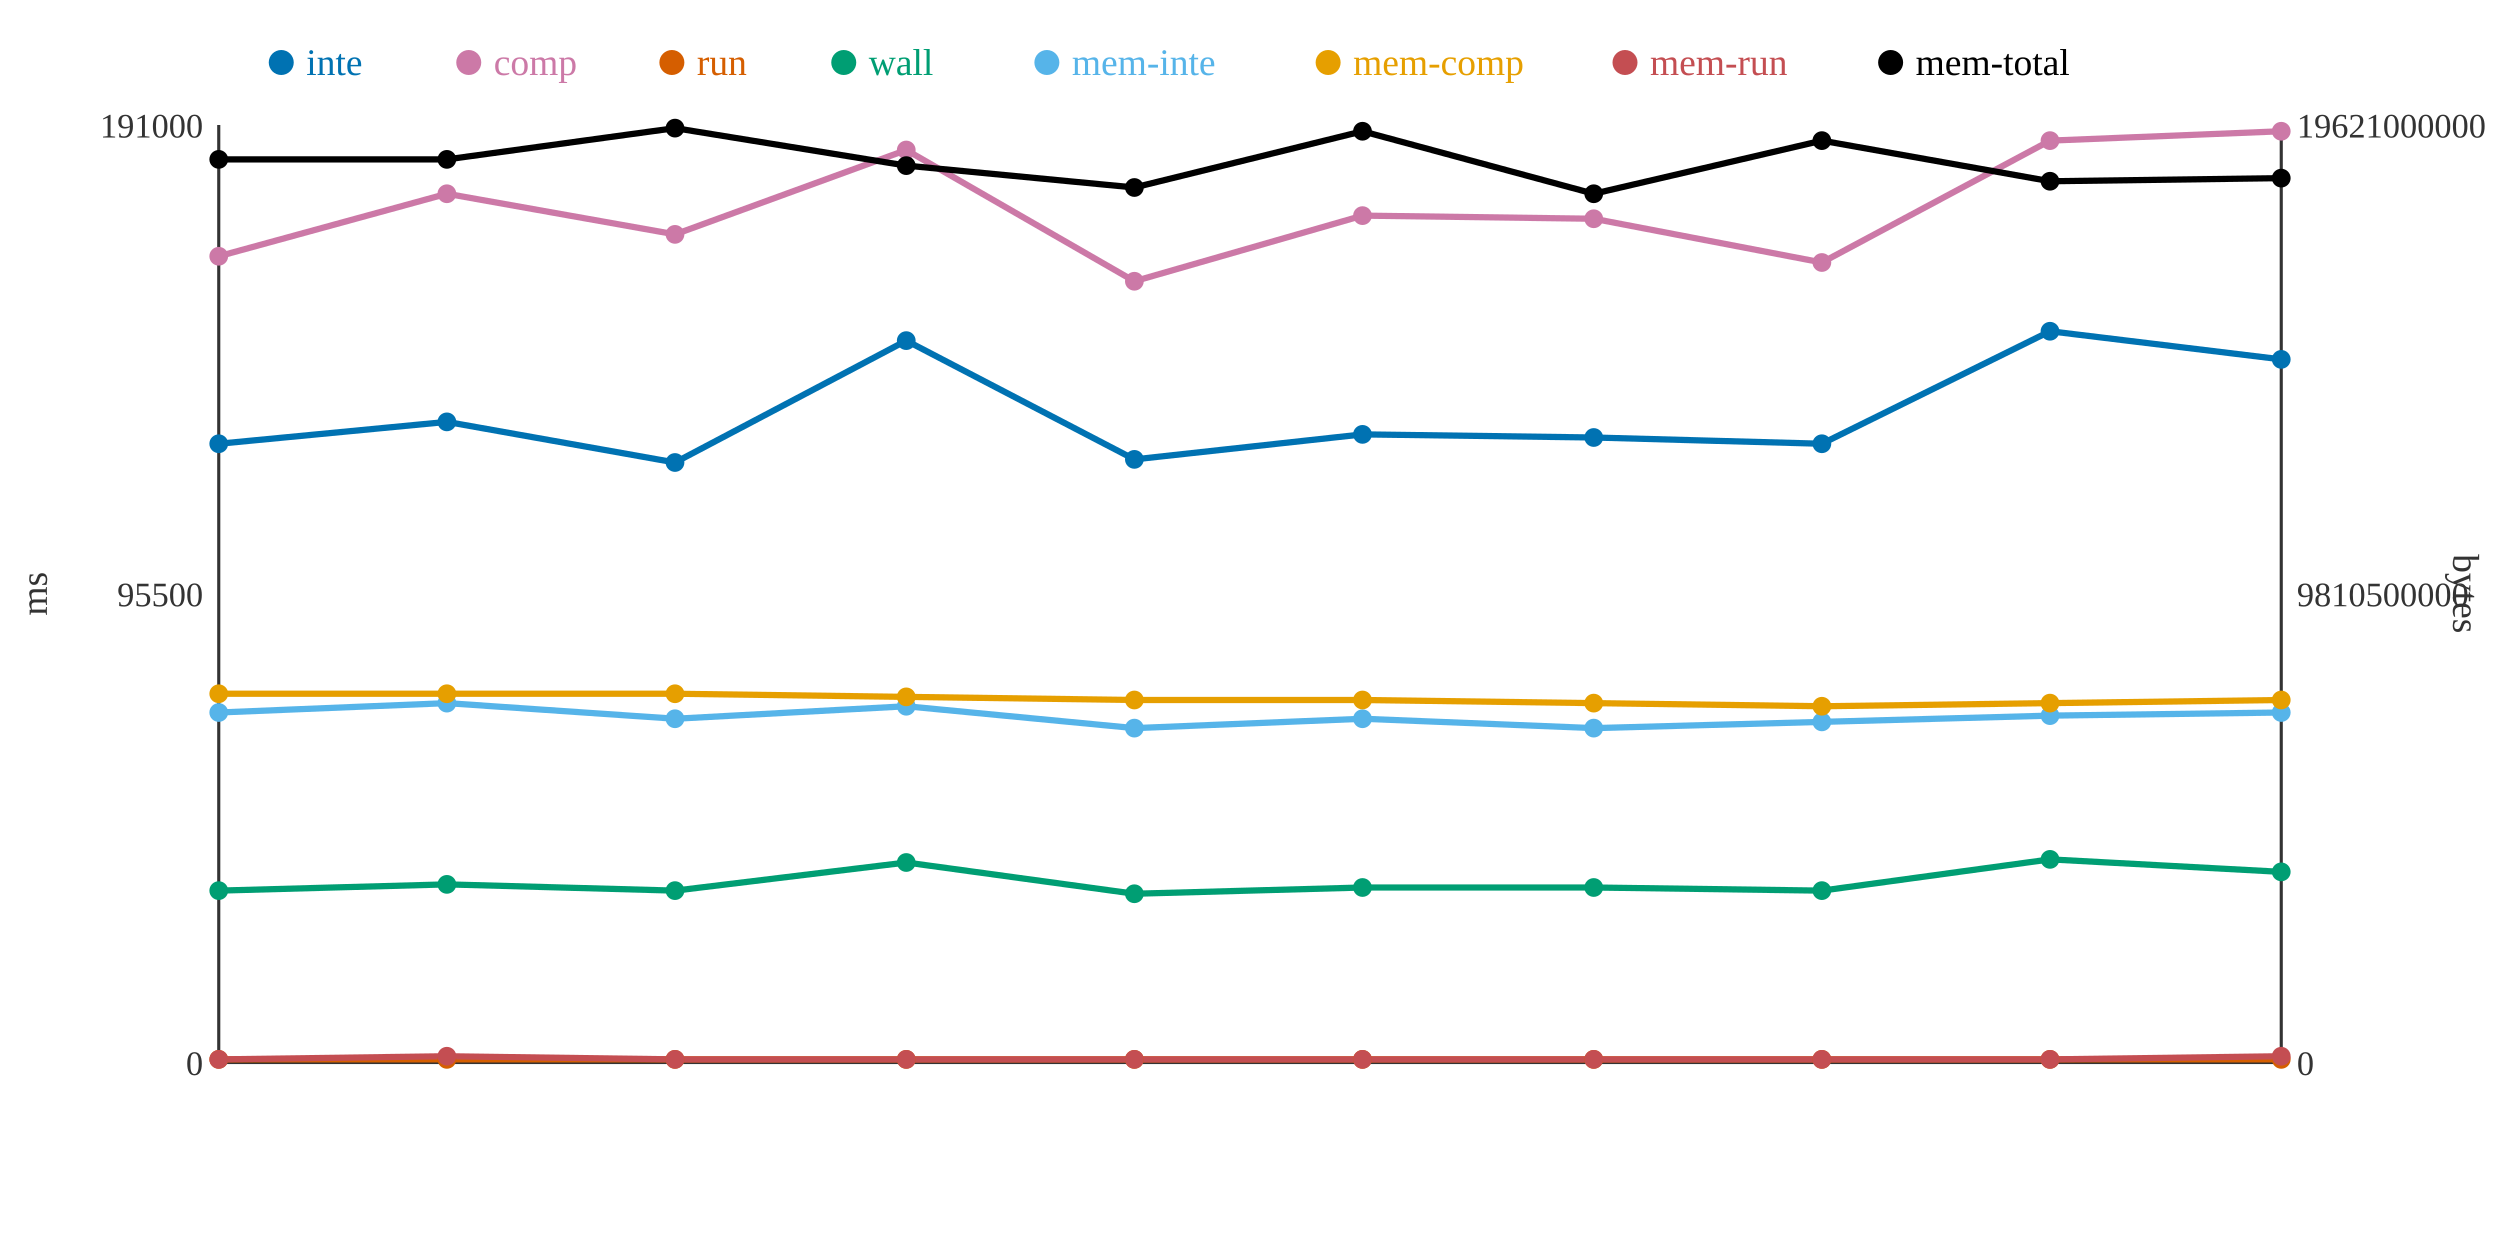
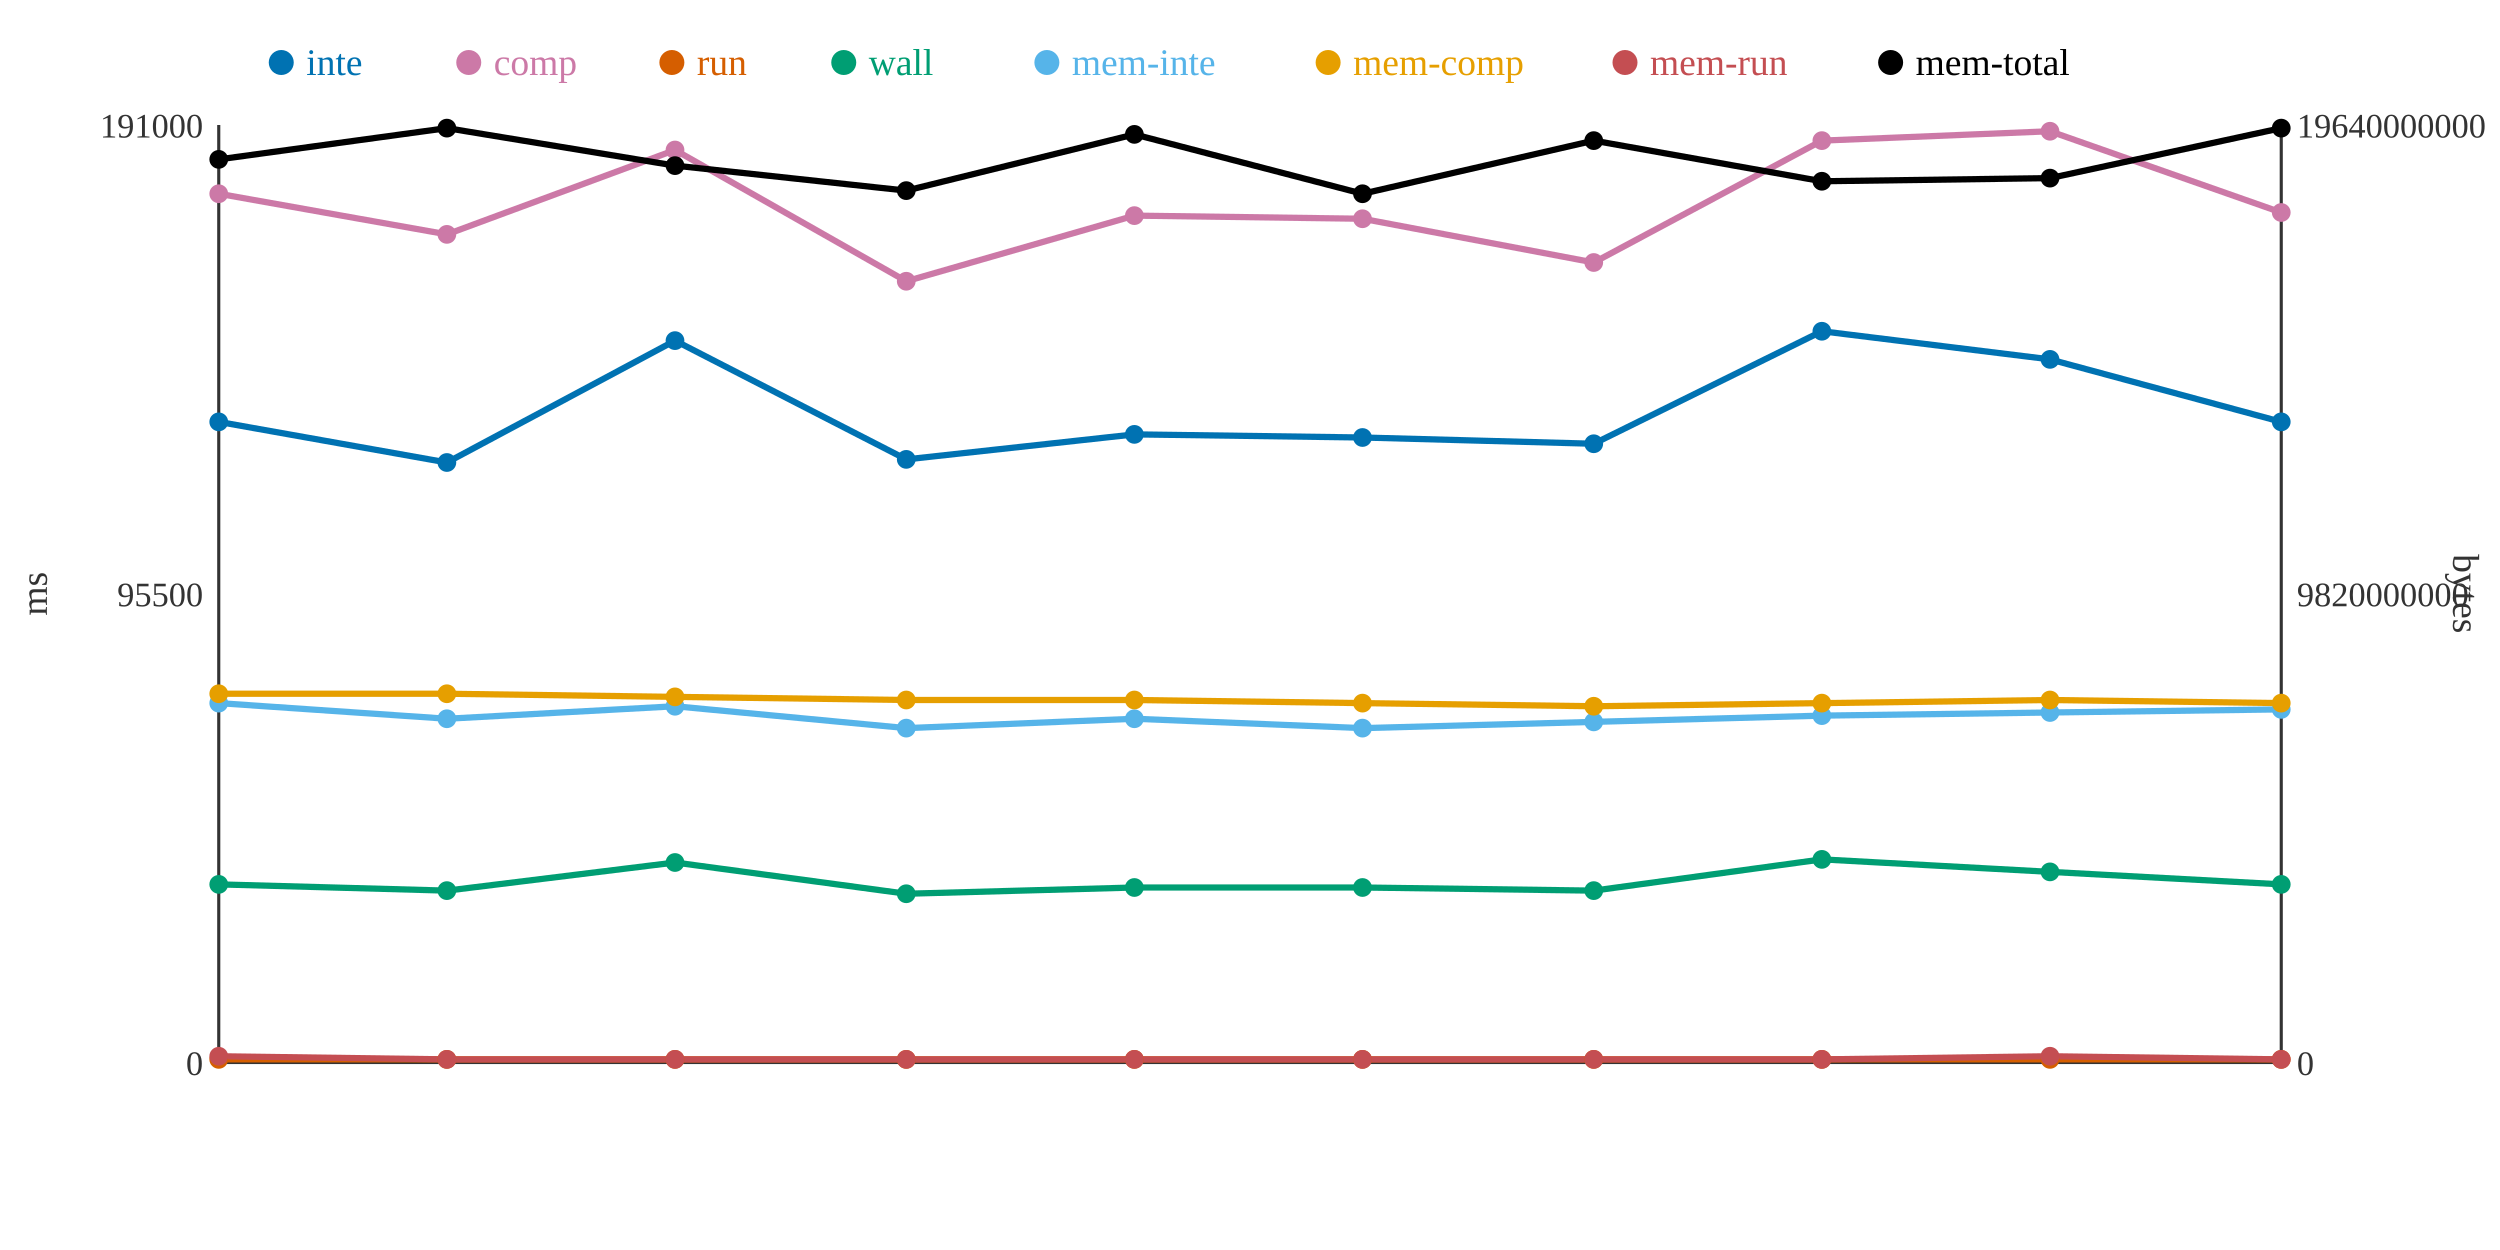
<svg xmlns="http://www.w3.org/2000/svg" width="800" height="400">
  <rect width="800" height="400" fill="white" />
  <line x1="70" y1="40" x2="70" y2="340" stroke="#333" stroke-width="1" />
  <line x1="70" y1="340" x2="730" y2="340" stroke="#333" stroke-width="1" />
  <line x1="730" y1="40" x2="730" y2="340" stroke="#333" stroke-width="1" />
  <text x="65" y="344" text-anchor="end" font-size="11" fill="#333">0</text>
  <text x="65" y="194" text-anchor="end" font-size="11" fill="#333">95500</text>
  <text x="65" y="44" text-anchor="end" font-size="11" fill="#333">191000</text>
  <text x="15" y="190" text-anchor="middle" font-size="12" fill="#333" transform="rotate(-90 15 190)">ms</text>
  <text x="735" y="344" text-anchor="start" font-size="11" fill="#333">0</text>
-   <text x="735" y="194" text-anchor="start" font-size="11" fill="#333">9810500000</text>
-   <text x="735" y="44" text-anchor="start" font-size="11" fill="#333">19621000000</text>
+   <text x="735" y="194" text-anchor="start" font-size="11" fill="#333">9820000000</text>
+   <text x="735" y="44" text-anchor="start" font-size="11" fill="#333">19640000000</text>
  <text x="785" y="190" text-anchor="middle" font-size="12" fill="#333" transform="rotate(90 785 190)">bytes</text>
-   <polyline points="70,142 143,135 216,148 290,109 363,147 436,139 510,140 583,142 656,106 730,115" fill="none" stroke="#0072B2" stroke-width="2" />
-   <polyline points="70,82 143,62 216,75 290,48 363,90 436,69 510,70 583,84 656,45 730,42" fill="none" stroke="#CC79A7" stroke-width="2" />
+   <polyline points="70,135 143,148 216,109 290,147 363,139 436,140 510,142 583,106 656,115 730,135" fill="none" stroke="#0072B2" stroke-width="2" />
+   <polyline points="70,62 143,75 216,48 290,90 363,69 436,70 510,84 583,45 656,42 730,68" fill="none" stroke="#CC79A7" stroke-width="2" />
  <polyline points="70,339 143,339 216,339 290,339 363,339 436,339 510,339 583,339 656,339 730,339" fill="none" stroke="#D55E00" stroke-width="2" />
-   <polyline points="70,285 143,283 216,285 290,276 363,286 436,284 510,284 583,285 656,275 730,279" fill="none" stroke="#009E73" stroke-width="2" />
-   <polyline points="70,228 143,225 216,230 290,226 363,233 436,230 510,233 583,231 656,229 730,228" fill="none" stroke="#56B4E9" stroke-width="2" />
-   <polyline points="70,222 143,222 216,222 290,223 363,224 436,224 510,225 583,226 656,225 730,224" fill="none" stroke="#E69F00" stroke-width="2" />
-   <polyline points="70,339 143,338 216,339 290,339 363,339 436,339 510,339 583,339 656,339 730,338" fill="none" stroke="#C44E52" stroke-width="2" />
-   <polyline points="70,51 143,51 216,41 290,53 363,60 436,42 510,62 583,45 656,58 730,57" fill="none" stroke="#000000" stroke-width="2" />
-   <circle cx="70" cy="142" r="3" fill="#0072B2" />
-   <circle cx="70" cy="82" r="3" fill="#CC79A7" />
+   <polyline points="70,283 143,285 216,276 290,286 363,284 436,284 510,285 583,275 656,279 730,283" fill="none" stroke="#009E73" stroke-width="2" />
+   <polyline points="70,225 143,230 216,226 290,233 363,230 436,233 510,231 583,229 656,228 730,227" fill="none" stroke="#56B4E9" stroke-width="2" />
+   <polyline points="70,222 143,222 216,223 290,224 363,224 436,225 510,226 583,225 656,224 730,225" fill="none" stroke="#E69F00" stroke-width="2" />
+   <polyline points="70,338 143,339 216,339 290,339 363,339 436,339 510,339 583,339 656,338 730,339" fill="none" stroke="#C44E52" stroke-width="2" />
+   <polyline points="70,51 143,41 216,53 290,61 363,43 436,62 510,45 583,58 656,57 730,41" fill="none" stroke="#000000" stroke-width="2" />
+   <circle cx="70" cy="135" r="3" fill="#0072B2" />
+   <circle cx="70" cy="62" r="3" fill="#CC79A7" />
  <circle cx="70" cy="339" r="3" fill="#D55E00" />
-   <circle cx="70" cy="285" r="3" fill="#009E73" />
-   <circle cx="70" cy="228" r="3" fill="#56B4E9" />
+   <circle cx="70" cy="283" r="3" fill="#009E73" />
+   <circle cx="70" cy="225" r="3" fill="#56B4E9" />
  <circle cx="70" cy="222" r="3" fill="#E69F00" />
-   <circle cx="70" cy="339" r="3" fill="#C44E52" />
+   <circle cx="70" cy="338" r="3" fill="#C44E52" />
  <circle cx="70" cy="51" r="3" fill="#000000" />
-   <circle cx="143" cy="135" r="3" fill="#0072B2" />
-   <circle cx="143" cy="62" r="3" fill="#CC79A7" />
+   <circle cx="143" cy="148" r="3" fill="#0072B2" />
+   <circle cx="143" cy="75" r="3" fill="#CC79A7" />
  <circle cx="143" cy="339" r="3" fill="#D55E00" />
-   <circle cx="143" cy="283" r="3" fill="#009E73" />
-   <circle cx="143" cy="225" r="3" fill="#56B4E9" />
+   <circle cx="143" cy="285" r="3" fill="#009E73" />
+   <circle cx="143" cy="230" r="3" fill="#56B4E9" />
  <circle cx="143" cy="222" r="3" fill="#E69F00" />
-   <circle cx="143" cy="338" r="3" fill="#C44E52" />
-   <circle cx="143" cy="51" r="3" fill="#000000" />
-   <circle cx="216" cy="148" r="3" fill="#0072B2" />
-   <circle cx="216" cy="75" r="3" fill="#CC79A7" />
+   <circle cx="143" cy="339" r="3" fill="#C44E52" />
+   <circle cx="143" cy="41" r="3" fill="#000000" />
+   <circle cx="216" cy="109" r="3" fill="#0072B2" />
+   <circle cx="216" cy="48" r="3" fill="#CC79A7" />
  <circle cx="216" cy="339" r="3" fill="#D55E00" />
-   <circle cx="216" cy="285" r="3" fill="#009E73" />
-   <circle cx="216" cy="230" r="3" fill="#56B4E9" />
-   <circle cx="216" cy="222" r="3" fill="#E69F00" />
+   <circle cx="216" cy="276" r="3" fill="#009E73" />
+   <circle cx="216" cy="226" r="3" fill="#56B4E9" />
+   <circle cx="216" cy="223" r="3" fill="#E69F00" />
  <circle cx="216" cy="339" r="3" fill="#C44E52" />
-   <circle cx="216" cy="41" r="3" fill="#000000" />
-   <circle cx="290" cy="109" r="3" fill="#0072B2" />
-   <circle cx="290" cy="48" r="3" fill="#CC79A7" />
+   <circle cx="216" cy="53" r="3" fill="#000000" />
+   <circle cx="290" cy="147" r="3" fill="#0072B2" />
+   <circle cx="290" cy="90" r="3" fill="#CC79A7" />
  <circle cx="290" cy="339" r="3" fill="#D55E00" />
-   <circle cx="290" cy="276" r="3" fill="#009E73" />
-   <circle cx="290" cy="226" r="3" fill="#56B4E9" />
-   <circle cx="290" cy="223" r="3" fill="#E69F00" />
+   <circle cx="290" cy="286" r="3" fill="#009E73" />
+   <circle cx="290" cy="233" r="3" fill="#56B4E9" />
+   <circle cx="290" cy="224" r="3" fill="#E69F00" />
  <circle cx="290" cy="339" r="3" fill="#C44E52" />
-   <circle cx="290" cy="53" r="3" fill="#000000" />
-   <circle cx="363" cy="147" r="3" fill="#0072B2" />
-   <circle cx="363" cy="90" r="3" fill="#CC79A7" />
+   <circle cx="290" cy="61" r="3" fill="#000000" />
+   <circle cx="363" cy="139" r="3" fill="#0072B2" />
+   <circle cx="363" cy="69" r="3" fill="#CC79A7" />
  <circle cx="363" cy="339" r="3" fill="#D55E00" />
-   <circle cx="363" cy="286" r="3" fill="#009E73" />
-   <circle cx="363" cy="233" r="3" fill="#56B4E9" />
+   <circle cx="363" cy="284" r="3" fill="#009E73" />
+   <circle cx="363" cy="230" r="3" fill="#56B4E9" />
  <circle cx="363" cy="224" r="3" fill="#E69F00" />
  <circle cx="363" cy="339" r="3" fill="#C44E52" />
-   <circle cx="363" cy="60" r="3" fill="#000000" />
-   <circle cx="436" cy="139" r="3" fill="#0072B2" />
-   <circle cx="436" cy="69" r="3" fill="#CC79A7" />
+   <circle cx="363" cy="43" r="3" fill="#000000" />
+   <circle cx="436" cy="140" r="3" fill="#0072B2" />
+   <circle cx="436" cy="70" r="3" fill="#CC79A7" />
  <circle cx="436" cy="339" r="3" fill="#D55E00" />
  <circle cx="436" cy="284" r="3" fill="#009E73" />
-   <circle cx="436" cy="230" r="3" fill="#56B4E9" />
-   <circle cx="436" cy="224" r="3" fill="#E69F00" />
+   <circle cx="436" cy="233" r="3" fill="#56B4E9" />
+   <circle cx="436" cy="225" r="3" fill="#E69F00" />
  <circle cx="436" cy="339" r="3" fill="#C44E52" />
-   <circle cx="436" cy="42" r="3" fill="#000000" />
-   <circle cx="510" cy="140" r="3" fill="#0072B2" />
-   <circle cx="510" cy="70" r="3" fill="#CC79A7" />
+   <circle cx="436" cy="62" r="3" fill="#000000" />
+   <circle cx="510" cy="142" r="3" fill="#0072B2" />
+   <circle cx="510" cy="84" r="3" fill="#CC79A7" />
  <circle cx="510" cy="339" r="3" fill="#D55E00" />
-   <circle cx="510" cy="284" r="3" fill="#009E73" />
-   <circle cx="510" cy="233" r="3" fill="#56B4E9" />
-   <circle cx="510" cy="225" r="3" fill="#E69F00" />
+   <circle cx="510" cy="285" r="3" fill="#009E73" />
+   <circle cx="510" cy="231" r="3" fill="#56B4E9" />
+   <circle cx="510" cy="226" r="3" fill="#E69F00" />
  <circle cx="510" cy="339" r="3" fill="#C44E52" />
-   <circle cx="510" cy="62" r="3" fill="#000000" />
-   <circle cx="583" cy="142" r="3" fill="#0072B2" />
-   <circle cx="583" cy="84" r="3" fill="#CC79A7" />
+   <circle cx="510" cy="45" r="3" fill="#000000" />
+   <circle cx="583" cy="106" r="3" fill="#0072B2" />
+   <circle cx="583" cy="45" r="3" fill="#CC79A7" />
  <circle cx="583" cy="339" r="3" fill="#D55E00" />
-   <circle cx="583" cy="285" r="3" fill="#009E73" />
-   <circle cx="583" cy="231" r="3" fill="#56B4E9" />
-   <circle cx="583" cy="226" r="3" fill="#E69F00" />
+   <circle cx="583" cy="275" r="3" fill="#009E73" />
+   <circle cx="583" cy="229" r="3" fill="#56B4E9" />
+   <circle cx="583" cy="225" r="3" fill="#E69F00" />
  <circle cx="583" cy="339" r="3" fill="#C44E52" />
-   <circle cx="583" cy="45" r="3" fill="#000000" />
-   <circle cx="656" cy="106" r="3" fill="#0072B2" />
-   <circle cx="656" cy="45" r="3" fill="#CC79A7" />
+   <circle cx="583" cy="58" r="3" fill="#000000" />
+   <circle cx="656" cy="115" r="3" fill="#0072B2" />
+   <circle cx="656" cy="42" r="3" fill="#CC79A7" />
  <circle cx="656" cy="339" r="3" fill="#D55E00" />
-   <circle cx="656" cy="275" r="3" fill="#009E73" />
-   <circle cx="656" cy="229" r="3" fill="#56B4E9" />
-   <circle cx="656" cy="225" r="3" fill="#E69F00" />
-   <circle cx="656" cy="339" r="3" fill="#C44E52" />
-   <circle cx="656" cy="58" r="3" fill="#000000" />
-   <circle cx="730" cy="115" r="3" fill="#0072B2" />
-   <circle cx="730" cy="42" r="3" fill="#CC79A7" />
+   <circle cx="656" cy="279" r="3" fill="#009E73" />
+   <circle cx="656" cy="228" r="3" fill="#56B4E9" />
+   <circle cx="656" cy="224" r="3" fill="#E69F00" />
+   <circle cx="656" cy="338" r="3" fill="#C44E52" />
+   <circle cx="656" cy="57" r="3" fill="#000000" />
+   <circle cx="730" cy="135" r="3" fill="#0072B2" />
+   <circle cx="730" cy="68" r="3" fill="#CC79A7" />
  <circle cx="730" cy="339" r="3" fill="#D55E00" />
-   <circle cx="730" cy="279" r="3" fill="#009E73" />
-   <circle cx="730" cy="228" r="3" fill="#56B4E9" />
-   <circle cx="730" cy="224" r="3" fill="#E69F00" />
-   <circle cx="730" cy="338" r="3" fill="#C44E52" />
-   <circle cx="730" cy="57" r="3" fill="#000000" />
+   <circle cx="730" cy="283" r="3" fill="#009E73" />
+   <circle cx="730" cy="227" r="3" fill="#56B4E9" />
+   <circle cx="730" cy="225" r="3" fill="#E69F00" />
+   <circle cx="730" cy="339" r="3" fill="#C44E52" />
+   <circle cx="730" cy="41" r="3" fill="#000000" />
  <circle cx="90" cy="20" r="4" fill="#0072B2" />
  <text x="98" y="24" text-anchor="start" font-size="12" fill="#0072B2">inte</text>
  <circle cx="150" cy="20" r="4" fill="#CC79A7" />
  <text x="158" y="24" text-anchor="start" font-size="12" fill="#CC79A7">comp</text>
  <circle cx="215" cy="20" r="4" fill="#D55E00" />
  <text x="223" y="24" text-anchor="start" font-size="12" fill="#D55E00">run</text>
  <circle cx="270" cy="20" r="4" fill="#009E73" />
  <text x="278" y="24" text-anchor="start" font-size="12" fill="#009E73">wall</text>
  <circle cx="335" cy="20" r="4" fill="#56B4E9" />
  <text x="343" y="24" text-anchor="start" font-size="12" fill="#56B4E9">mem-inte</text>
  <circle cx="425" cy="20" r="4" fill="#E69F00" />
  <text x="433" y="24" text-anchor="start" font-size="12" fill="#E69F00">mem-comp</text>
  <circle cx="520" cy="20" r="4" fill="#C44E52" />
  <text x="528" y="24" text-anchor="start" font-size="12" fill="#C44E52">mem-run</text>
  <circle cx="605" cy="20" r="4" fill="#000000" />
  <text x="613" y="24" text-anchor="start" font-size="12" fill="#000000">mem-total</text>
</svg>
